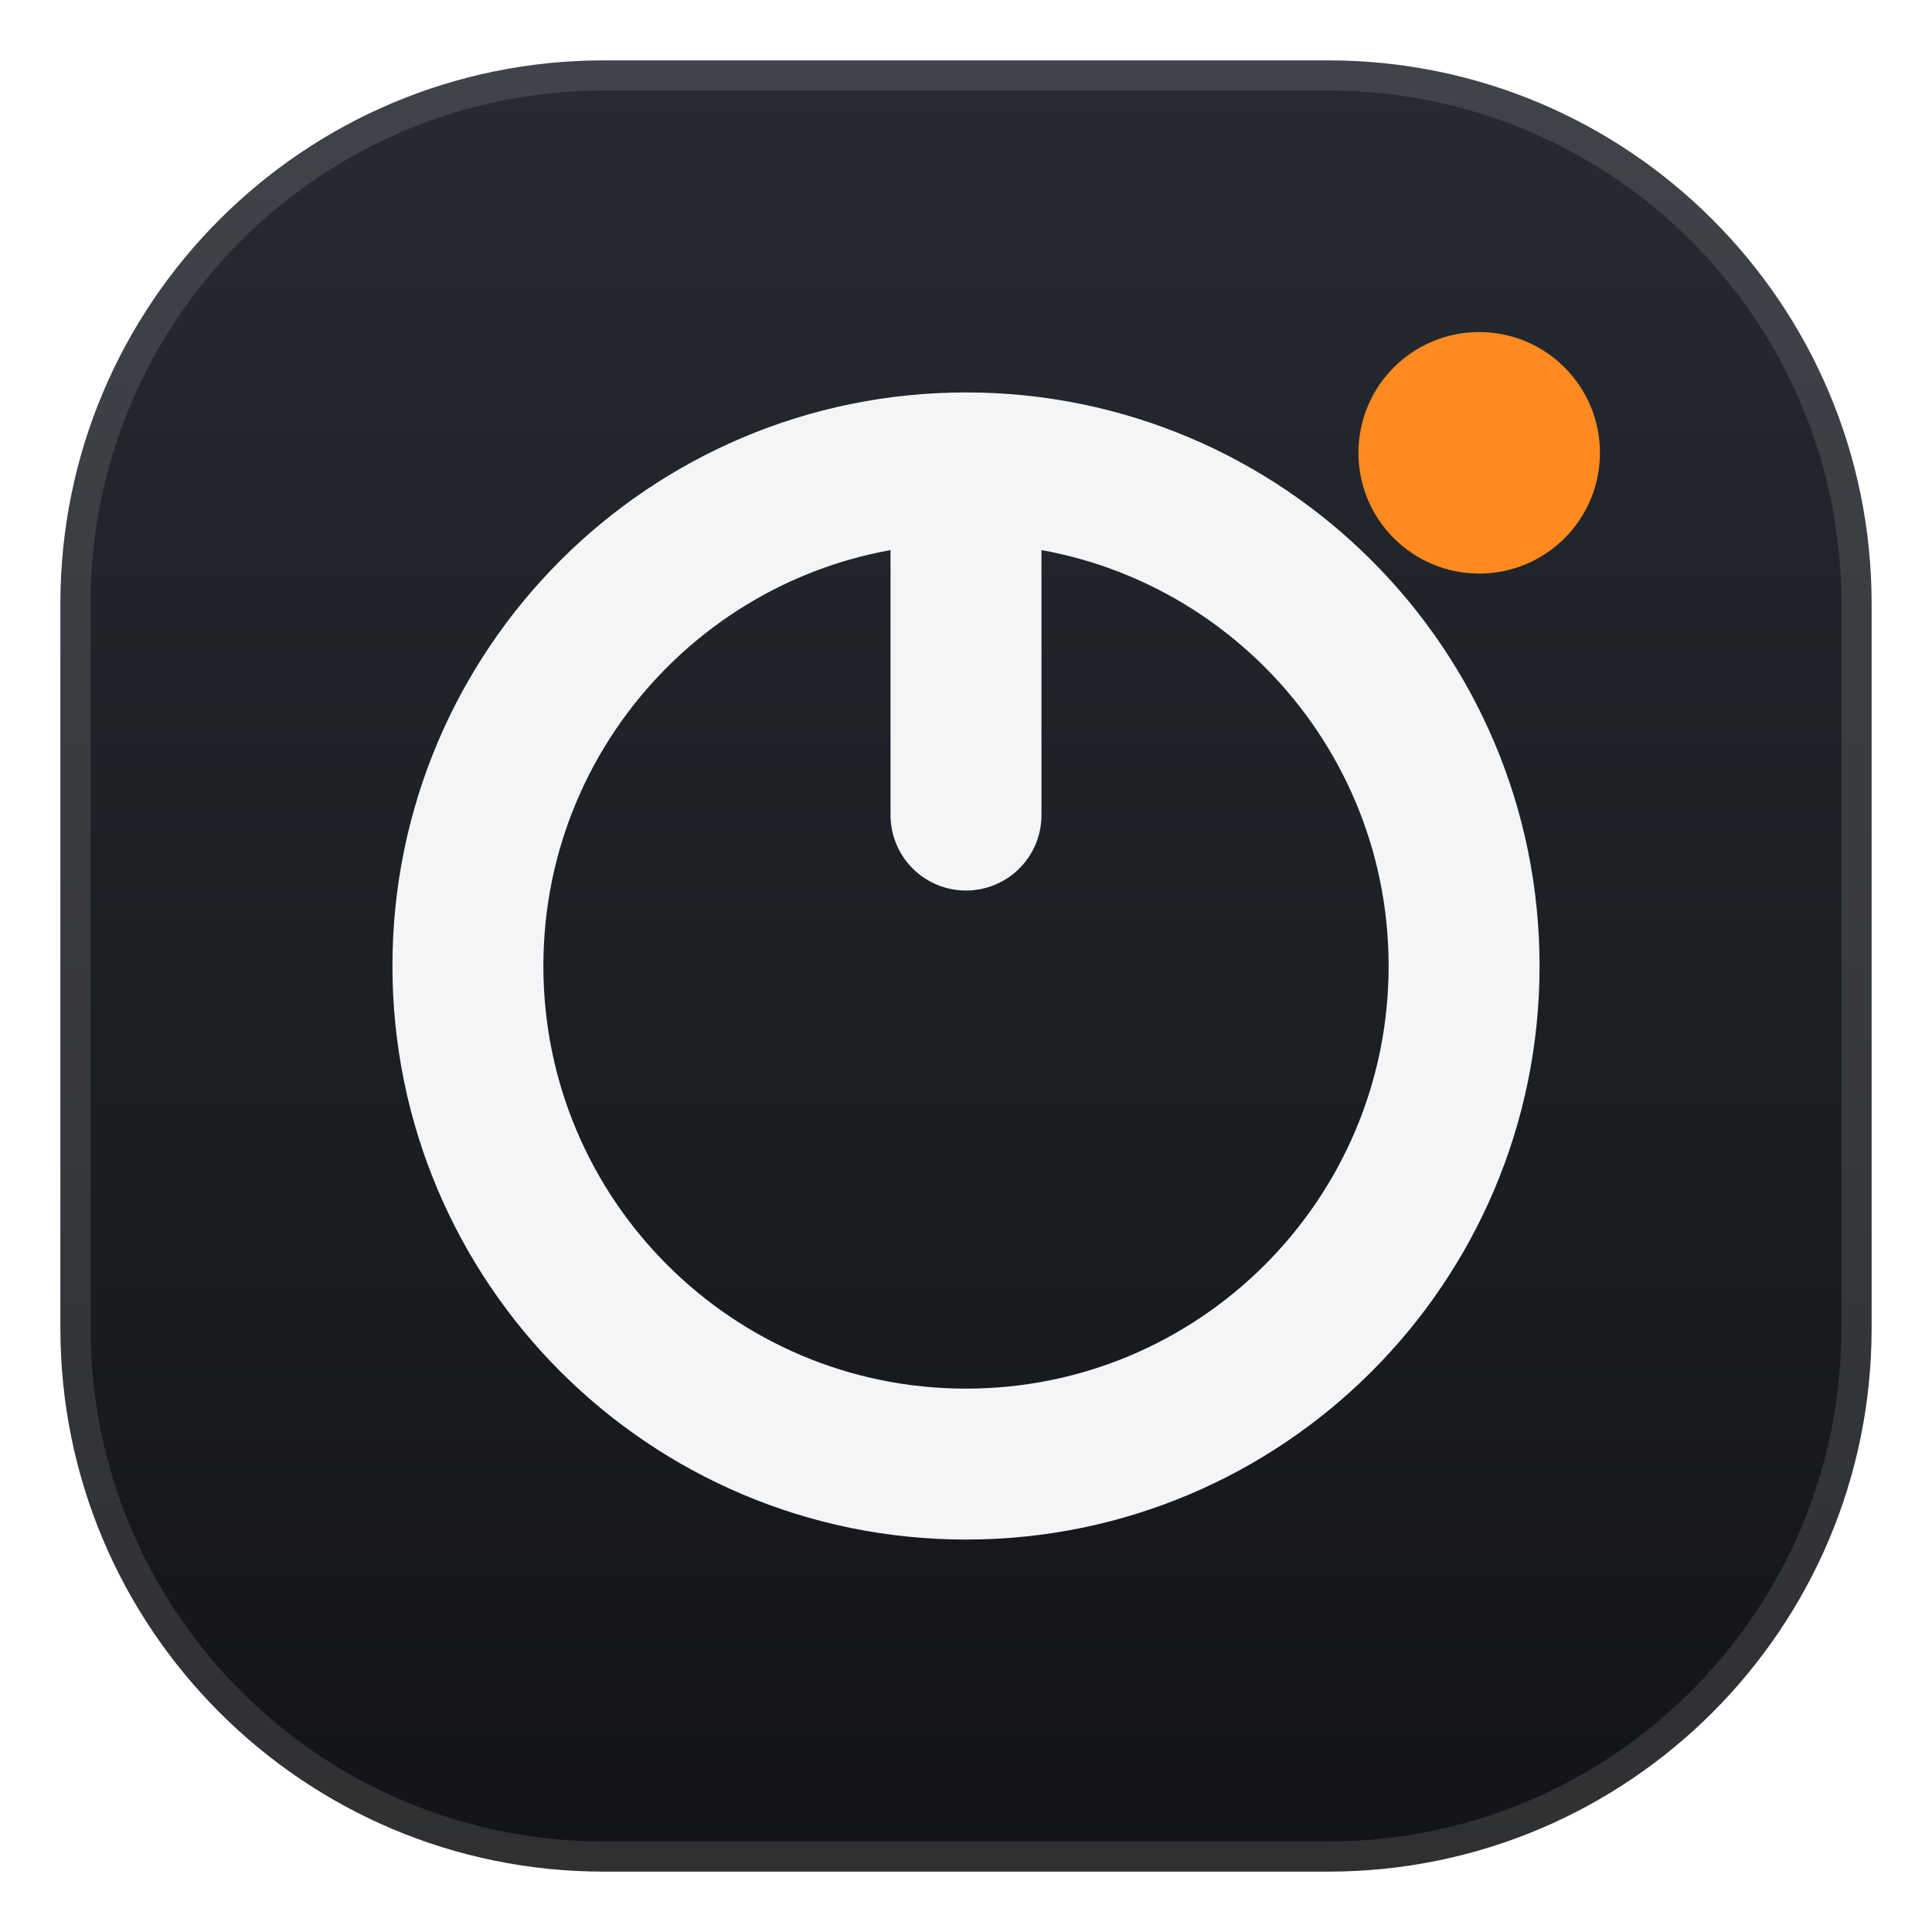
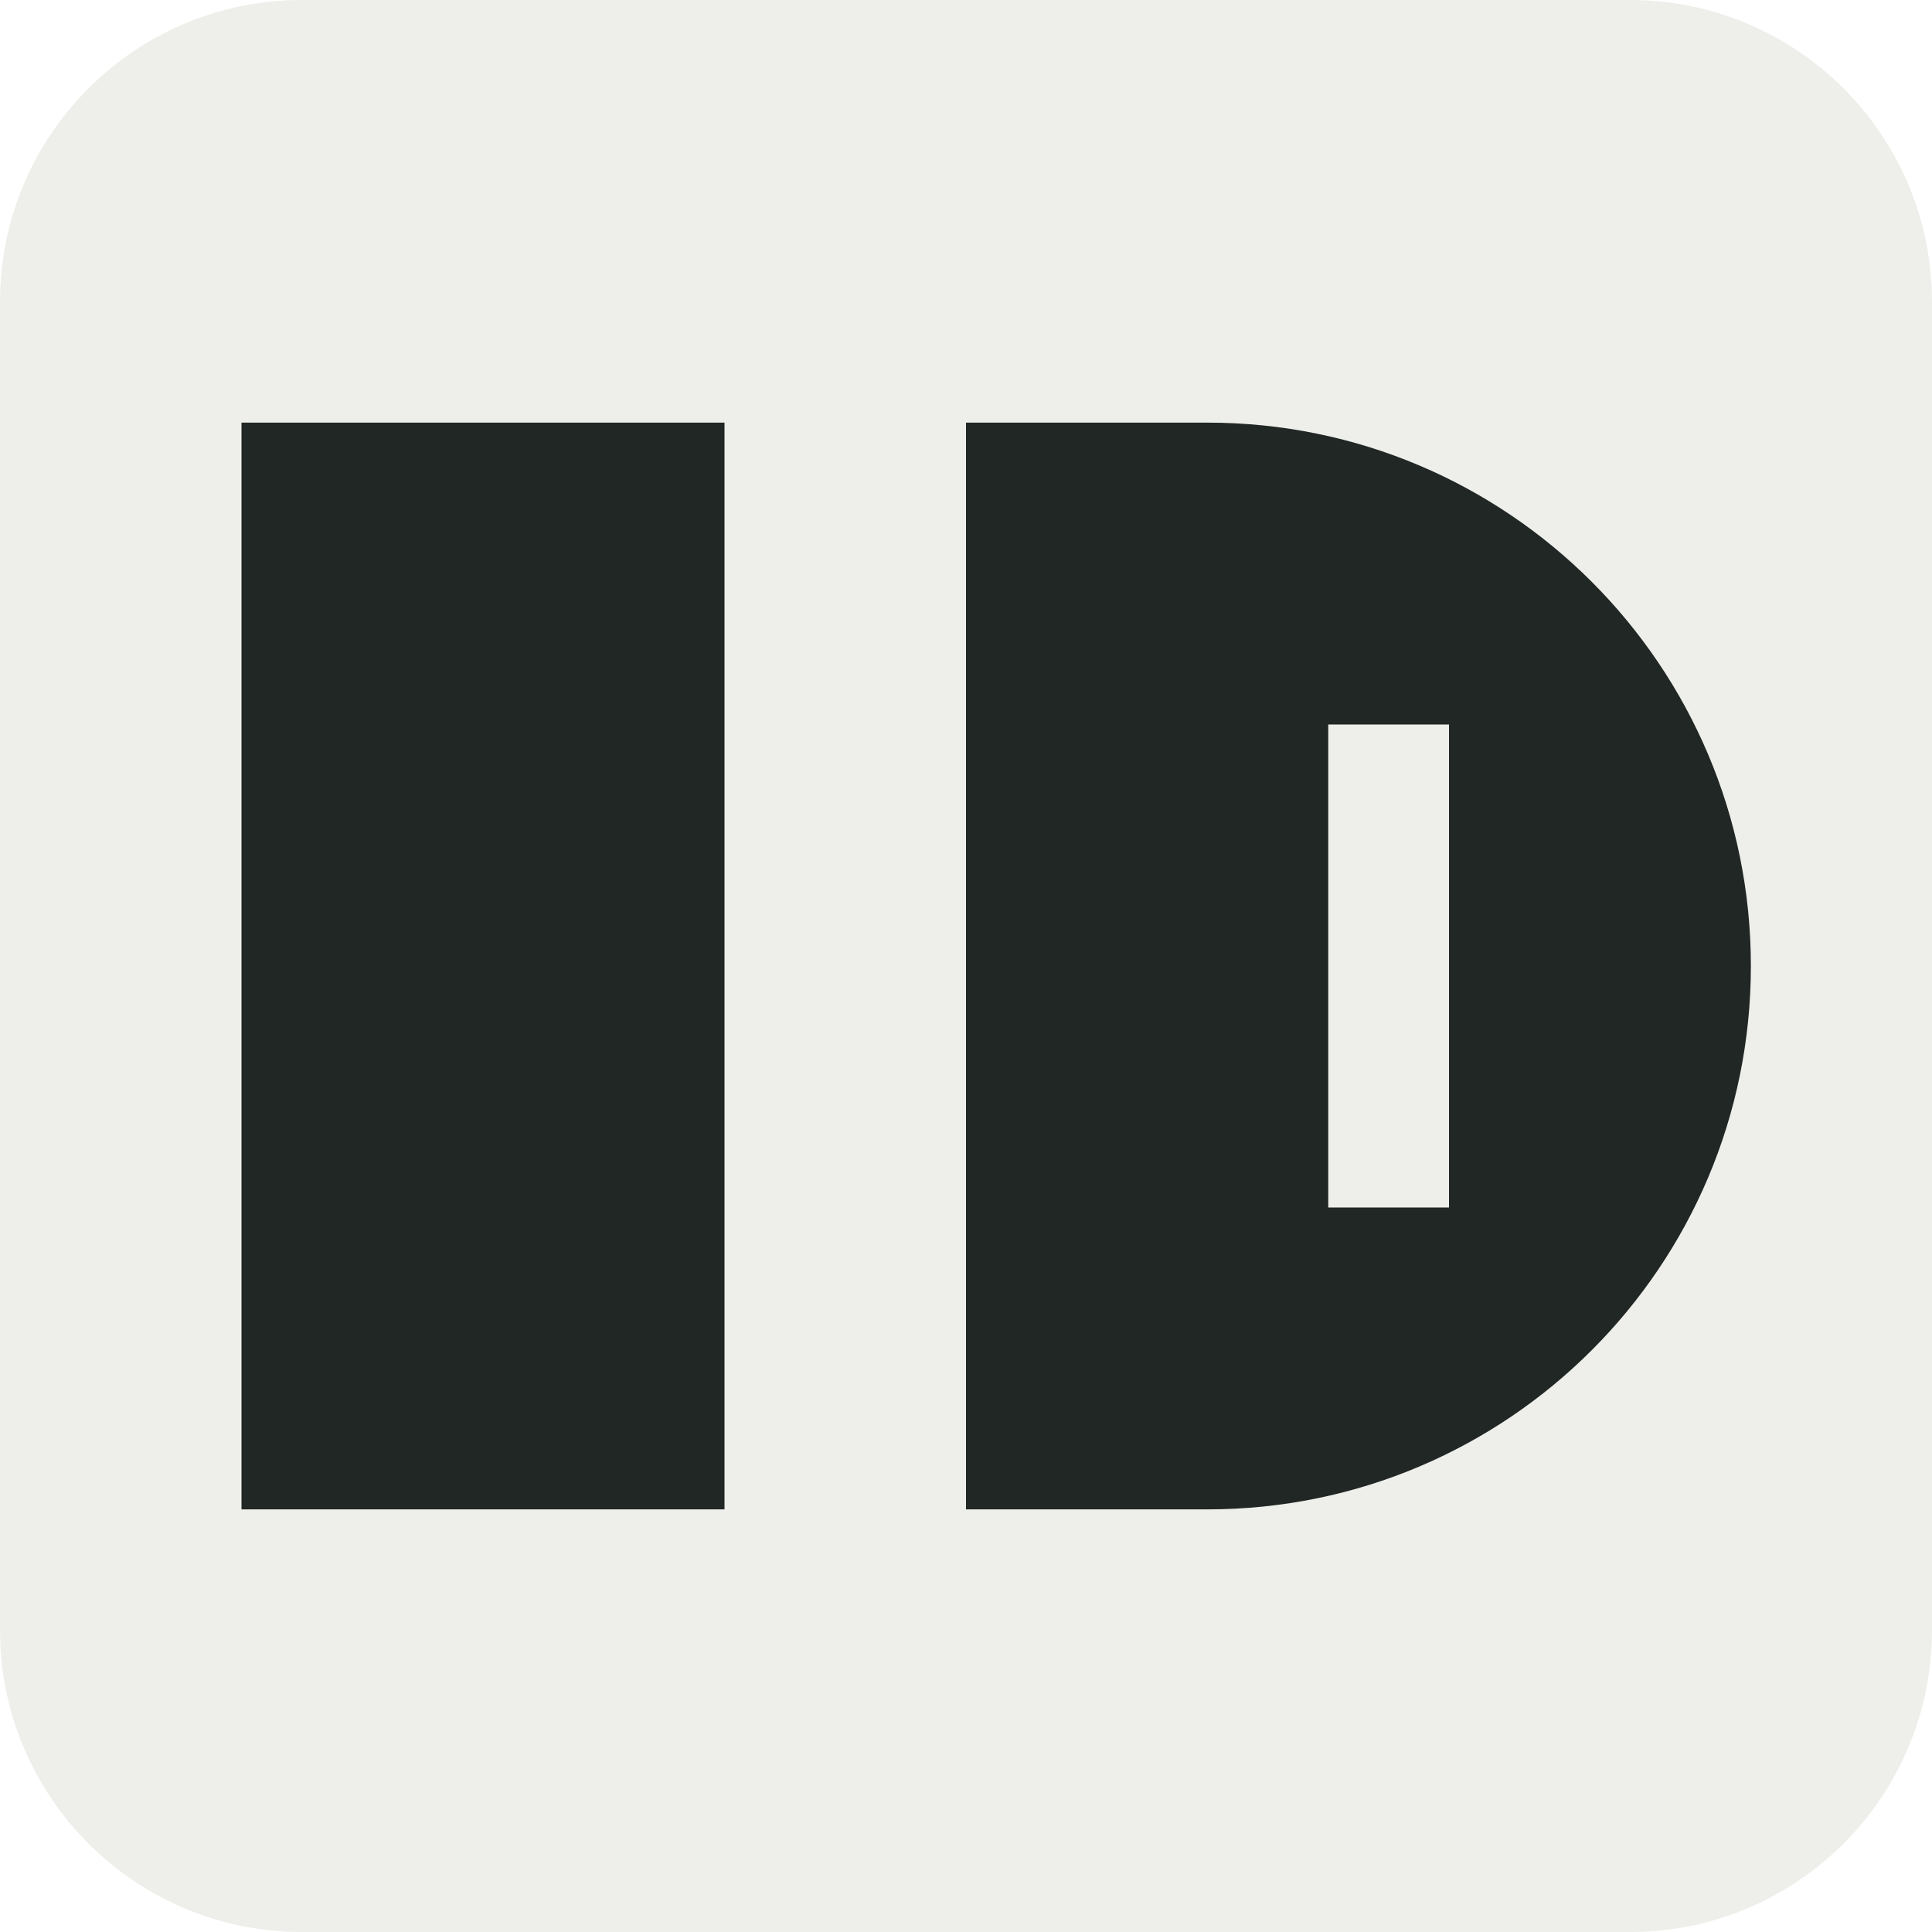
<svg xmlns="http://www.w3.org/2000/svg" viewBox="0 0 32 32">
-   <defs>
-     <linearGradient id="g" x1="0" y1="0" x2="0" y2="1">
-       <stop offset="0" stop-color="#262b32" />
-       <stop offset="1" stop-color="#121417" />
-     </linearGradient>
-   </defs>
-   <rect x="1" y="1" width="30" height="30" rx="9" fill="url(#g)" stroke="rgba(255,255,255,0.12)" />
-   <circle cx="16" cy="16" r="8.25" fill="none" stroke="#f4f5f7" stroke-width="2.5" />
-   <path d="M16 8v5.5" stroke="#f4f5f7" stroke-width="2.5" stroke-linecap="round" />
-   <circle cx="24.5" cy="7.5" r="2" fill="#ff8a1f" />
+   <rect width="32" height="32" rx="5" fill="#eeefeb" />
+   <path d="M4 7h8v18H4zM16 7h4a9 9 0 0 1 0 18h-4z" fill="#202725" />
+   <path d="M23 12v8" stroke="#eeefeb" stroke-width="2" />
</svg>
